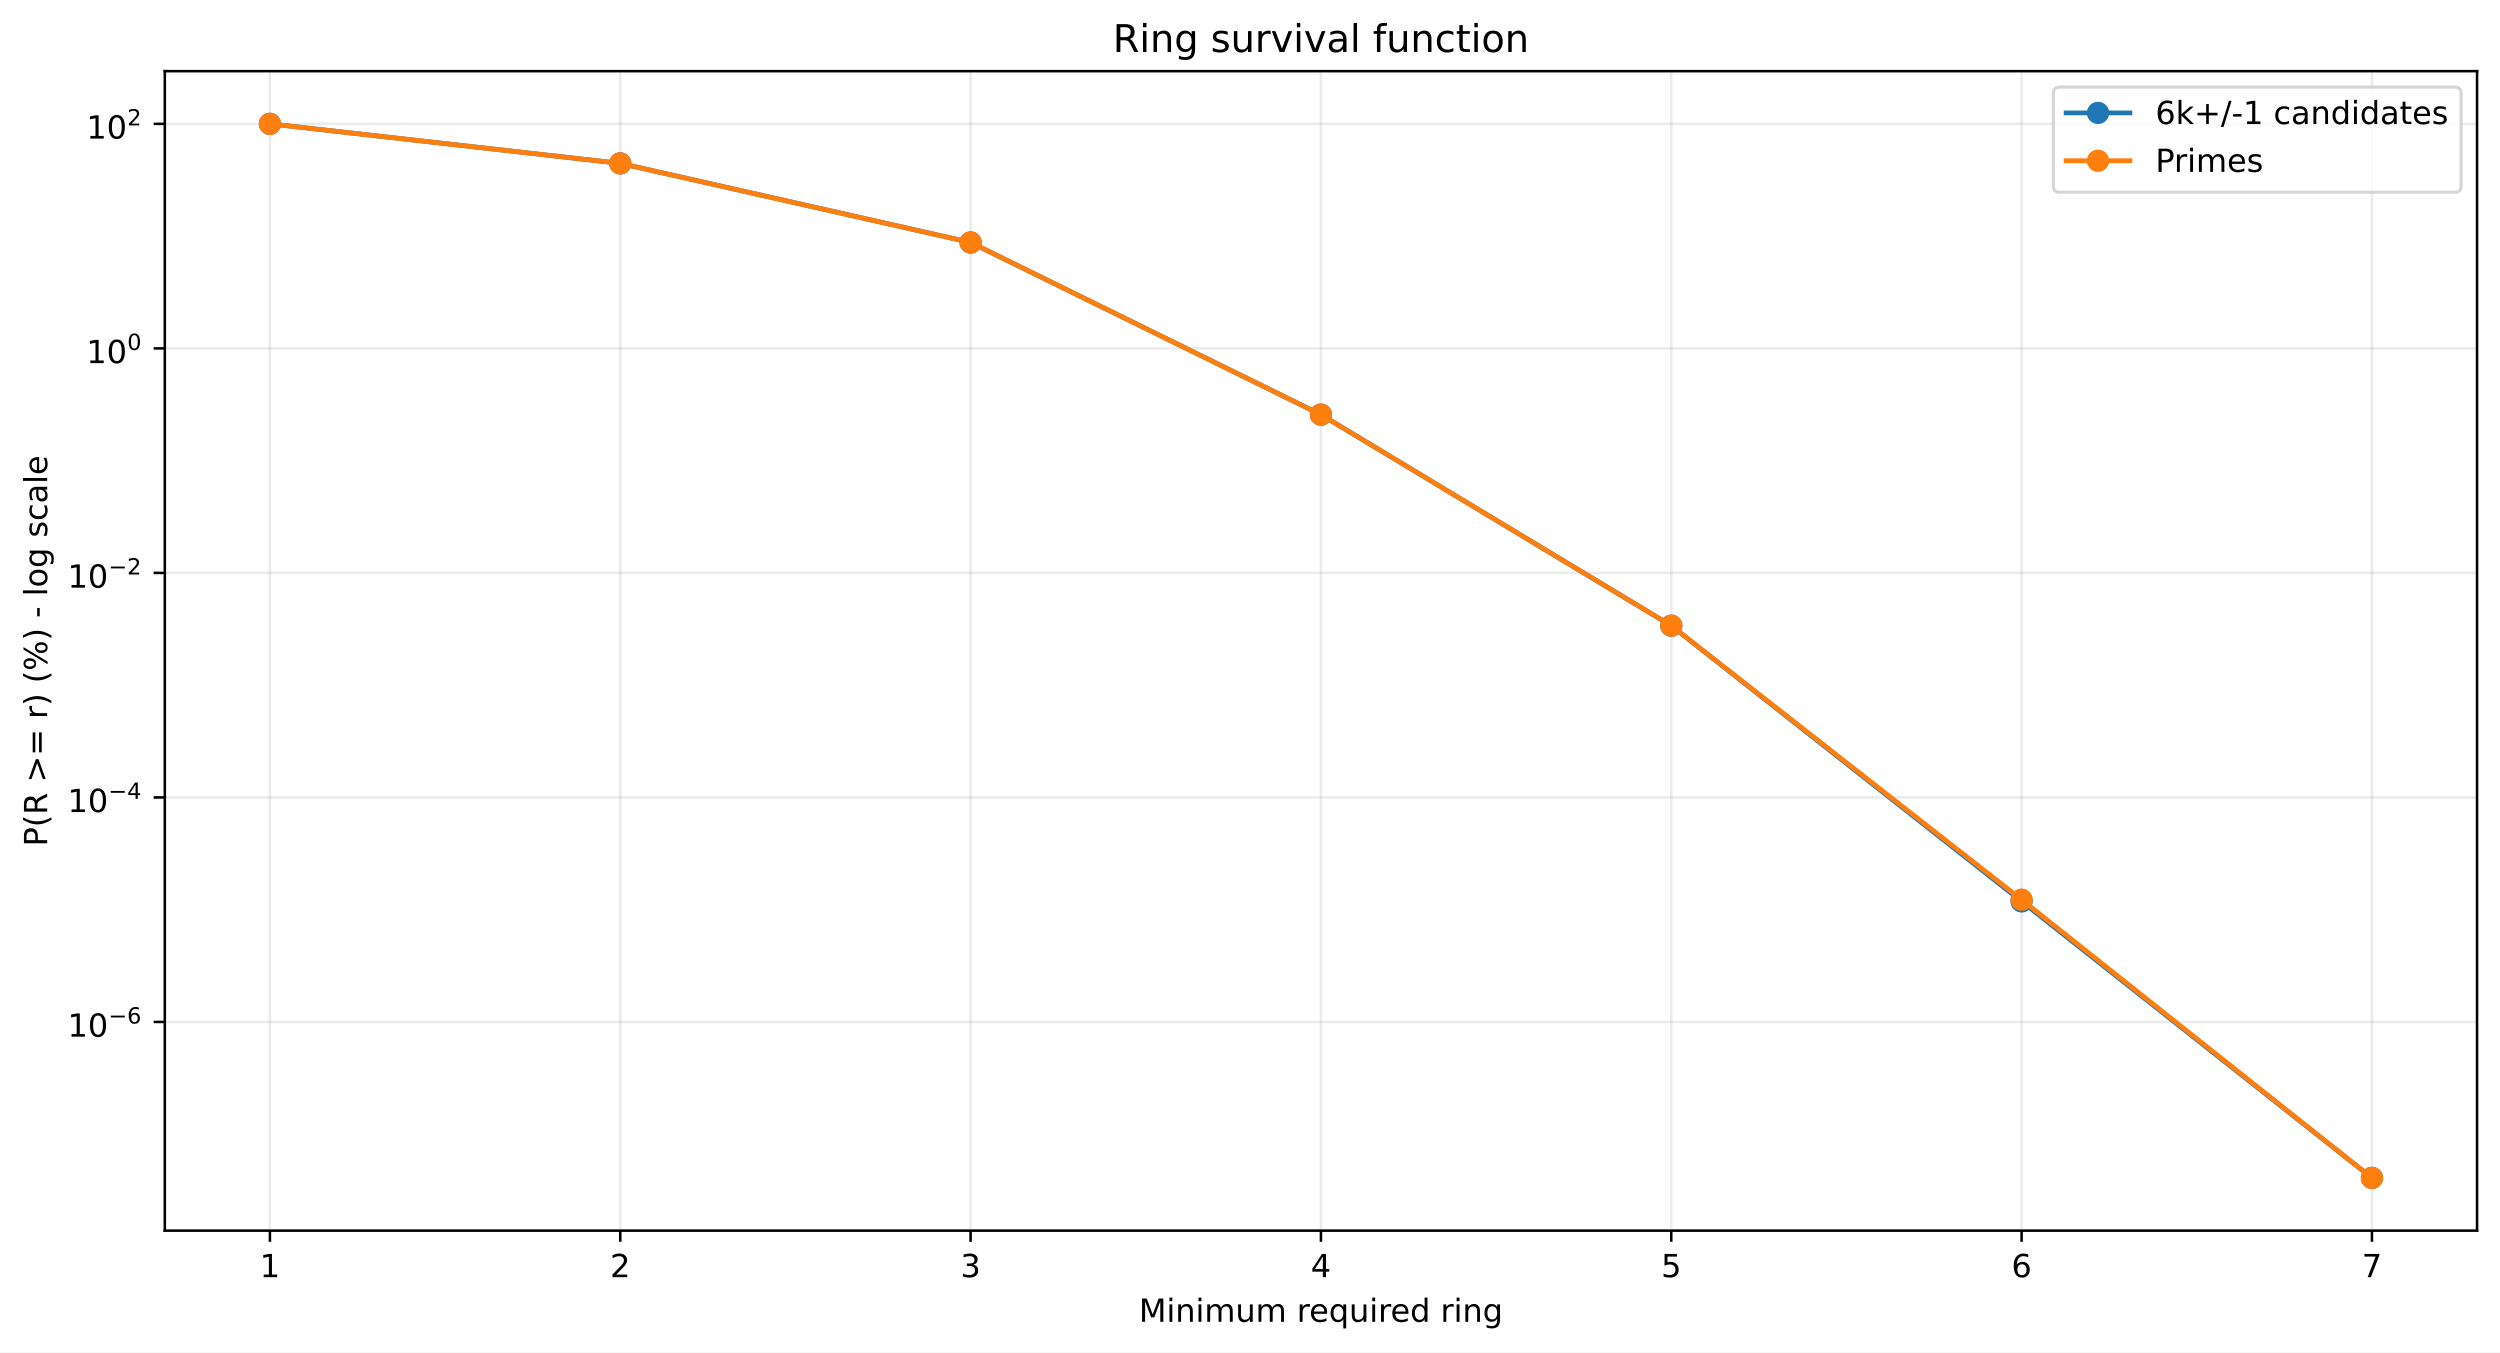
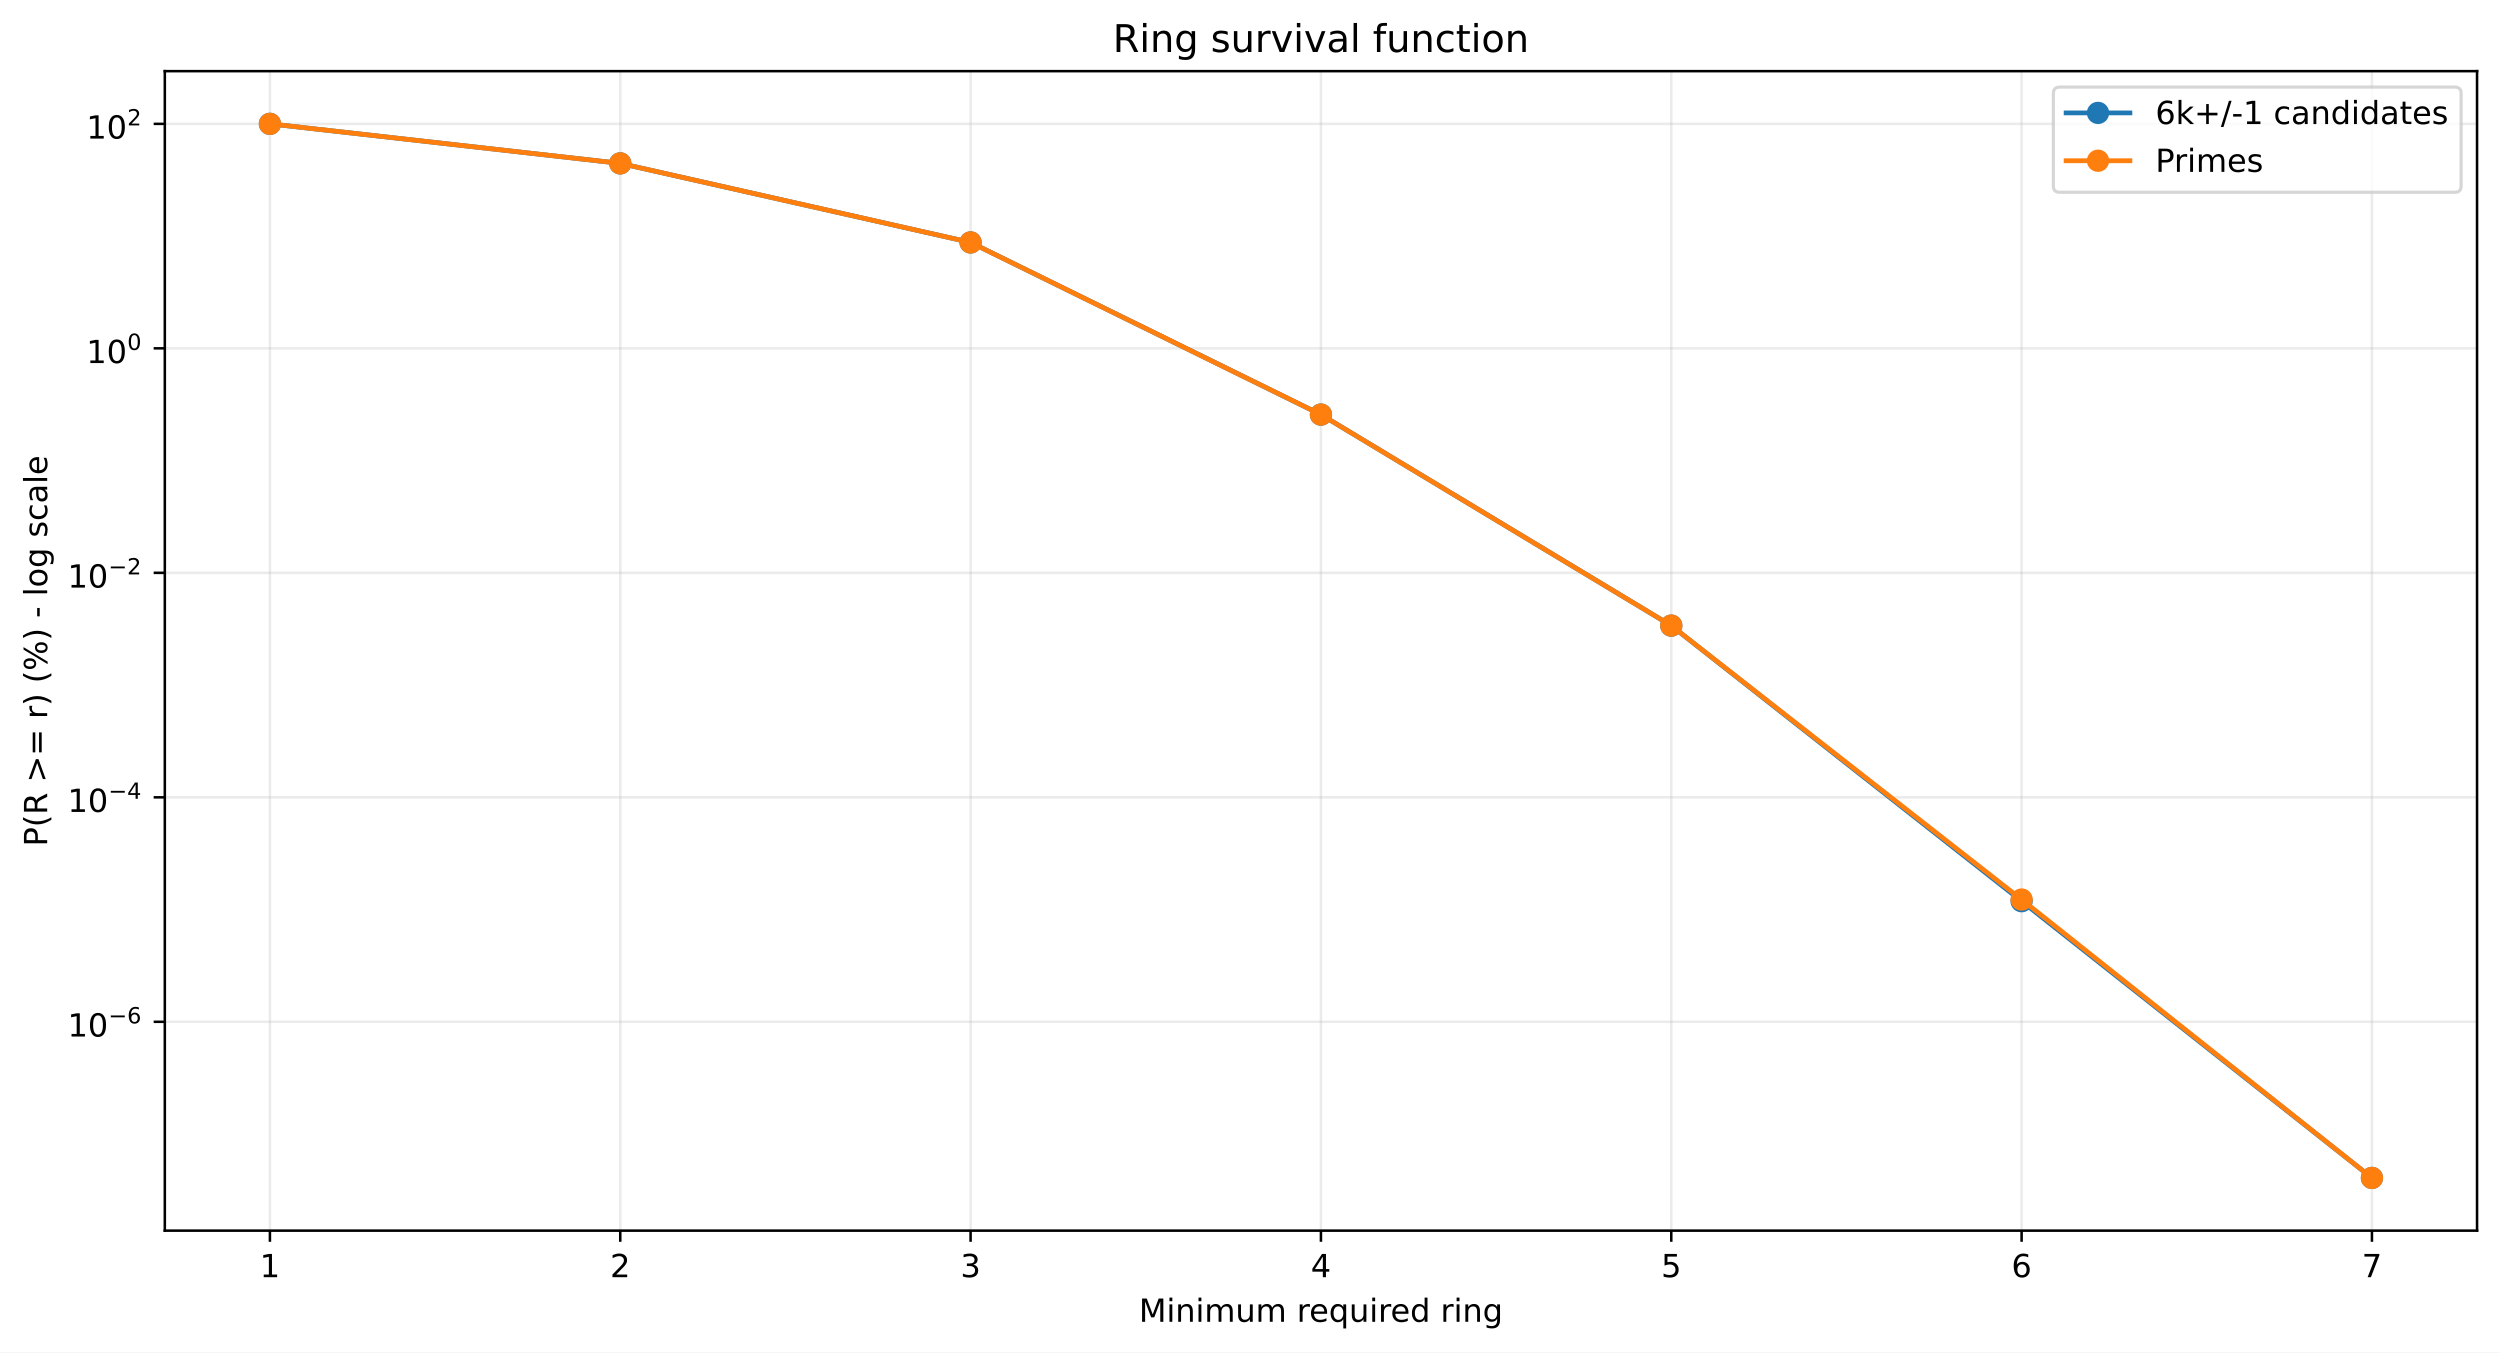
<svg xmlns="http://www.w3.org/2000/svg" xmlns:xlink="http://www.w3.org/1999/xlink" width="784.218pt" height="424.237pt" viewBox="0 0 784.218 424.237" version="1.1">
  <defs>
    <style type="text/css">*{stroke-linejoin: round; stroke-linecap: butt}</style>
  </defs>
  <g id="figure_1">
    <g id="patch_1">
      <path d="M 0 424.237  L 784.218 424.237  L 784.218 0  L 0 0  z " style="fill: #ffffff" />
    </g>
    <g id="axes_1">
      <g id="patch_2">
        <path d="M 51.701 386.036  L 777.018 386.036  L 777.018 22.318  L 51.701 22.318  z " style="fill: #ffffff" />
      </g>
      <g id="matplotlib.axis_1">
        <g id="xtick_1">
          <g id="line2d_1">
-             <path d="M 84.67 386.036  L 84.67 22.318  " clip-path="url(#pd9622c104d)" style="fill: none; stroke: #b0b0b0; stroke-opacity: 0.25; stroke-width: 0.8; stroke-linecap: square" />
+             <path d="M 84.67 386.036  L 84.67 22.318  " clip-path="url(#p10e5f351d1)" style="fill: none; stroke: #b0b0b0; stroke-opacity: 0.25; stroke-width: 0.8; stroke-linecap: square" />
          </g>
          <g id="line2d_2">
            <defs>
-               <path id="m6a145c05b0" d="M 0 0  L 0 3.5  " style="stroke: #000000; stroke-width: 0.8" />
+               <path id="mf4185a376c" d="M 0 0  L 0 3.5  " style="stroke: #000000; stroke-width: 0.8" />
            </defs>
            <g>
-               <use xlink:href="#m6a145c05b0" x="84.67" y="386.036" style="stroke: #000000; stroke-width: 0.8" />
+               <use xlink:href="#mf4185a376c" x="84.67" y="386.036" style="stroke: #000000; stroke-width: 0.8" />
            </g>
          </g>
          <g id="text_1">
            <g transform="translate(81.48852 400.6334) scale(0.1 -0.1)">
              <defs>
                <path id="DejaVuSans-14" d="M 794 531  L 1825 531  L 1825 4091  L 703 3866  L 703 4441  L 1819 4666  L 2450 4666  L 2450 531  L 3481 531  L 3481 0  L 794 0  L 794 531  z " transform="scale(0.015625)" />
              </defs>
              <use xlink:href="#DejaVuSans-14" />
            </g>
          </g>
        </g>
        <g id="xtick_2">
          <g id="line2d_3">
-             <path d="M 194.566 386.036  L 194.566 22.318  " clip-path="url(#pd9622c104d)" style="fill: none; stroke: #b0b0b0; stroke-opacity: 0.25; stroke-width: 0.8; stroke-linecap: square" />
+             <path d="M 194.566 386.036  L 194.566 22.318  " clip-path="url(#p10e5f351d1)" style="fill: none; stroke: #b0b0b0; stroke-opacity: 0.25; stroke-width: 0.8; stroke-linecap: square" />
          </g>
          <g id="line2d_4">
            <g>
-               <use xlink:href="#m6a145c05b0" x="194.566" y="386.036" style="stroke: #000000; stroke-width: 0.8" />
+               <use xlink:href="#mf4185a376c" x="194.566" y="386.036" style="stroke: #000000; stroke-width: 0.8" />
            </g>
          </g>
          <g id="text_2">
            <g transform="translate(191.3851 400.6334) scale(0.1 -0.1)">
              <defs>
                <path id="DejaVuSans-15" d="M 1228 531  L 3431 531  L 3431 0  L 469 0  L 469 531  Q 828 903 1448 1529  Q 2069 2156 2228 2338  Q 2531 2678 2651 2914  Q 2772 3150 2772 3378  Q 2772 3750 2511 3984  Q 2250 4219 1831 4219  Q 1534 4219 1204 4116  Q 875 4013 500 3803  L 500 4441  Q 881 4594 1212 4672  Q 1544 4750 1819 4750  Q 2544 4750 2975 4387  Q 3406 4025 3406 3419  Q 3406 3131 3298 2873  Q 3191 2616 2906 2266  Q 2828 2175 2409 1742  Q 1991 1309 1228 531  z " transform="scale(0.015625)" />
              </defs>
              <use xlink:href="#DejaVuSans-15" />
            </g>
          </g>
        </g>
        <g id="xtick_3">
          <g id="line2d_5">
-             <path d="M 304.463 386.036  L 304.463 22.318  " clip-path="url(#pd9622c104d)" style="fill: none; stroke: #b0b0b0; stroke-opacity: 0.25; stroke-width: 0.8; stroke-linecap: square" />
+             <path d="M 304.463 386.036  L 304.463 22.318  " clip-path="url(#p10e5f351d1)" style="fill: none; stroke: #b0b0b0; stroke-opacity: 0.25; stroke-width: 0.8; stroke-linecap: square" />
          </g>
          <g id="line2d_6">
            <g>
-               <use xlink:href="#m6a145c05b0" x="304.463" y="386.036" style="stroke: #000000; stroke-width: 0.8" />
+               <use xlink:href="#mf4185a376c" x="304.463" y="386.036" style="stroke: #000000; stroke-width: 0.8" />
            </g>
          </g>
          <g id="text_3">
            <g transform="translate(301.2817 400.6334) scale(0.1 -0.1)">
              <defs>
                <path id="DejaVuSans-16" d="M 2597 2516  Q 3050 2419 3304 2112  Q 3559 1806 3559 1356  Q 3559 666 3084 287  Q 2609 -91 1734 -91  Q 1441 -91 1130 -33  Q 819 25 488 141  L 488 750  Q 750 597 1062 519  Q 1375 441 1716 441  Q 2309 441 2620 675  Q 2931 909 2931 1356  Q 2931 1769 2642 2001  Q 2353 2234 1838 2234  L 1294 2234  L 1294 2753  L 1863 2753  Q 2328 2753 2575 2939  Q 2822 3125 2822 3475  Q 2822 3834 2567 4026  Q 2313 4219 1838 4219  Q 1578 4219 1281 4162  Q 984 4106 628 3988  L 628 4550  Q 988 4650 1302 4700  Q 1616 4750 1894 4750  Q 2613 4750 3031 4423  Q 3450 4097 3450 3541  Q 3450 3153 3228 2886  Q 3006 2619 2597 2516  z " transform="scale(0.015625)" />
              </defs>
              <use xlink:href="#DejaVuSans-16" />
            </g>
          </g>
        </g>
        <g id="xtick_4">
          <g id="line2d_7">
-             <path d="M 414.36 386.036  L 414.36 22.318  " clip-path="url(#pd9622c104d)" style="fill: none; stroke: #b0b0b0; stroke-opacity: 0.25; stroke-width: 0.8; stroke-linecap: square" />
+             <path d="M 414.36 386.036  L 414.36 22.318  " clip-path="url(#p10e5f351d1)" style="fill: none; stroke: #b0b0b0; stroke-opacity: 0.25; stroke-width: 0.8; stroke-linecap: square" />
          </g>
          <g id="line2d_8">
            <g>
-               <use xlink:href="#m6a145c05b0" x="414.36" y="386.036" style="stroke: #000000; stroke-width: 0.8" />
+               <use xlink:href="#mf4185a376c" x="414.36" y="386.036" style="stroke: #000000; stroke-width: 0.8" />
            </g>
          </g>
          <g id="text_4">
            <g transform="translate(411.1784 400.6334) scale(0.1 -0.1)">
              <defs>
                <path id="DejaVuSans-17" d="M 2419 4116  L 825 1625  L 2419 1625  L 2419 4116  z M 2253 4666  L 3047 4666  L 3047 1625  L 3713 1625  L 3713 1100  L 3047 1100  L 3047 0  L 2419 0  L 2419 1100  L 313 1100  L 313 1709  L 2253 4666  z " transform="scale(0.015625)" />
              </defs>
              <use xlink:href="#DejaVuSans-17" />
            </g>
          </g>
        </g>
        <g id="xtick_5">
          <g id="line2d_9">
-             <path d="M 524.256 386.036  L 524.256 22.318  " clip-path="url(#pd9622c104d)" style="fill: none; stroke: #b0b0b0; stroke-opacity: 0.25; stroke-width: 0.8; stroke-linecap: square" />
+             <path d="M 524.256 386.036  L 524.256 22.318  " clip-path="url(#p10e5f351d1)" style="fill: none; stroke: #b0b0b0; stroke-opacity: 0.25; stroke-width: 0.8; stroke-linecap: square" />
          </g>
          <g id="line2d_10">
            <g>
-               <use xlink:href="#m6a145c05b0" x="524.256" y="386.036" style="stroke: #000000; stroke-width: 0.8" />
+               <use xlink:href="#mf4185a376c" x="524.256" y="386.036" style="stroke: #000000; stroke-width: 0.8" />
            </g>
          </g>
          <g id="text_5">
            <g transform="translate(521.075 400.6334) scale(0.1 -0.1)">
              <defs>
                <path id="DejaVuSans-18" d="M 691 4666  L 3169 4666  L 3169 4134  L 1269 4134  L 1269 2991  Q 1406 3038 1543 3061  Q 1681 3084 1819 3084  Q 2600 3084 3056 2656  Q 3513 2228 3513 1497  Q 3513 744 3044 326  Q 2575 -91 1722 -91  Q 1428 -91 1123 -41  Q 819 9 494 109  L 494 744  Q 775 591 1075 516  Q 1375 441 1709 441  Q 2250 441 2565 725  Q 2881 1009 2881 1497  Q 2881 1984 2565 2268  Q 2250 2553 1709 2553  Q 1456 2553 1204 2497  Q 953 2441 691 2322  L 691 4666  z " transform="scale(0.015625)" />
              </defs>
              <use xlink:href="#DejaVuSans-18" />
            </g>
          </g>
        </g>
        <g id="xtick_6">
          <g id="line2d_11">
-             <path d="M 634.153 386.036  L 634.153 22.318  " clip-path="url(#pd9622c104d)" style="fill: none; stroke: #b0b0b0; stroke-opacity: 0.25; stroke-width: 0.8; stroke-linecap: square" />
+             <path d="M 634.153 386.036  L 634.153 22.318  " clip-path="url(#p10e5f351d1)" style="fill: none; stroke: #b0b0b0; stroke-opacity: 0.25; stroke-width: 0.8; stroke-linecap: square" />
          </g>
          <g id="line2d_12">
            <g>
-               <use xlink:href="#m6a145c05b0" x="634.153" y="386.036" style="stroke: #000000; stroke-width: 0.8" />
+               <use xlink:href="#mf4185a376c" x="634.153" y="386.036" style="stroke: #000000; stroke-width: 0.8" />
            </g>
          </g>
          <g id="text_6">
            <g transform="translate(630.9716 400.6334) scale(0.1 -0.1)">
              <defs>
                <path id="DejaVuSans-19" d="M 2113 2584  Q 1688 2584 1439 2293  Q 1191 2003 1191 1497  Q 1191 994 1439 701  Q 1688 409 2113 409  Q 2538 409 2786 701  Q 3034 994 3034 1497  Q 3034 2003 2786 2293  Q 2538 2584 2113 2584  z M 3366 4563  L 3366 3988  Q 3128 4100 2886 4159  Q 2644 4219 2406 4219  Q 1781 4219 1451 3797  Q 1122 3375 1075 2522  Q 1259 2794 1537 2939  Q 1816 3084 2150 3084  Q 2853 3084 3261 2657  Q 3669 2231 3669 1497  Q 3669 778 3244 343  Q 2819 -91 2113 -91  Q 1303 -91 875 529  Q 447 1150 447 2328  Q 447 3434 972 4092  Q 1497 4750 2381 4750  Q 2619 4750 2861 4703  Q 3103 4656 3366 4563  z " transform="scale(0.015625)" />
              </defs>
              <use xlink:href="#DejaVuSans-19" />
            </g>
          </g>
        </g>
        <g id="xtick_7">
          <g id="line2d_13">
-             <path d="M 744.049 386.036  L 744.049 22.318  " clip-path="url(#pd9622c104d)" style="fill: none; stroke: #b0b0b0; stroke-opacity: 0.25; stroke-width: 0.8; stroke-linecap: square" />
+             <path d="M 744.049 386.036  L 744.049 22.318  " clip-path="url(#p10e5f351d1)" style="fill: none; stroke: #b0b0b0; stroke-opacity: 0.25; stroke-width: 0.8; stroke-linecap: square" />
          </g>
          <g id="line2d_14">
            <g>
-               <use xlink:href="#m6a145c05b0" x="744.049" y="386.036" style="stroke: #000000; stroke-width: 0.8" />
+               <use xlink:href="#mf4185a376c" x="744.049" y="386.036" style="stroke: #000000; stroke-width: 0.8" />
            </g>
          </g>
          <g id="text_7">
            <g transform="translate(740.8682 400.6334) scale(0.1 -0.1)">
              <defs>
                <path id="DejaVuSans-1a" d="M 525 4666  L 3525 4666  L 3525 4397  L 1831 0  L 1172 0  L 2766 4134  L 525 4134  L 525 4666  z " transform="scale(0.015625)" />
              </defs>
              <use xlink:href="#DejaVuSans-1a" />
            </g>
          </g>
        </g>
        <g id="text_8">
          <g transform="translate(357.2737 414.6342) scale(0.1 -0.1)">
            <defs>
              <path id="DejaVuSans-30" d="M 628 4666  L 1569 4666  L 2759 1491  L 3956 4666  L 4897 4666  L 4897 0  L 4281 0  L 4281 4097  L 3078 897  L 2444 897  L 1241 4097  L 1241 0  L 628 0  L 628 4666  z " transform="scale(0.015625)" />
              <path id="DejaVuSans-4c" d="M 603 3500  L 1178 3500  L 1178 0  L 603 0  L 603 3500  z M 603 4863  L 1178 4863  L 1178 4134  L 603 4134  L 603 4863  z " transform="scale(0.015625)" />
              <path id="DejaVuSans-51" d="M 3513 2113  L 3513 0  L 2938 0  L 2938 2094  Q 2938 2591 2744 2837  Q 2550 3084 2163 3084  Q 1697 3084 1428 2787  Q 1159 2491 1159 1978  L 1159 0  L 581 0  L 581 3500  L 1159 3500  L 1159 2956  Q 1366 3272 1645 3428  Q 1925 3584 2291 3584  Q 2894 3584 3203 3211  Q 3513 2838 3513 2113  z " transform="scale(0.015625)" />
              <path id="DejaVuSans-50" d="M 3328 2828  Q 3544 3216 3844 3400  Q 4144 3584 4550 3584  Q 5097 3584 5394 3201  Q 5691 2819 5691 2113  L 5691 0  L 5113 0  L 5113 2094  Q 5113 2597 4934 2840  Q 4756 3084 4391 3084  Q 3944 3084 3684 2787  Q 3425 2491 3425 1978  L 3425 0  L 2847 0  L 2847 2094  Q 2847 2600 2669 2842  Q 2491 3084 2119 3084  Q 1678 3084 1418 2786  Q 1159 2488 1159 1978  L 1159 0  L 581 0  L 581 3500  L 1159 3500  L 1159 2956  Q 1356 3278 1631 3431  Q 1906 3584 2284 3584  Q 2666 3584 2933 3390  Q 3200 3197 3328 2828  z " transform="scale(0.015625)" />
              <path id="DejaVuSans-58" d="M 544 1381  L 544 3500  L 1119 3500  L 1119 1403  Q 1119 906 1312 657  Q 1506 409 1894 409  Q 2359 409 2629 706  Q 2900 1003 2900 1516  L 2900 3500  L 3475 3500  L 3475 0  L 2900 0  L 2900 538  Q 2691 219 2414 64  Q 2138 -91 1772 -91  Q 1169 -91 856 284  Q 544 659 544 1381  z M 1991 3584  L 1991 3584  z " transform="scale(0.015625)" />
              <path id="DejaVuSans-3" transform="scale(0.015625)" />
              <path id="DejaVuSans-55" d="M 2631 2963  Q 2534 3019 2420 3045  Q 2306 3072 2169 3072  Q 1681 3072 1420 2755  Q 1159 2438 1159 1844  L 1159 0  L 581 0  L 581 3500  L 1159 3500  L 1159 2956  Q 1341 3275 1631 3429  Q 1922 3584 2338 3584  Q 2397 3584 2469 3576  Q 2541 3569 2628 3553  L 2631 2963  z " transform="scale(0.015625)" />
              <path id="DejaVuSans-48" d="M 3597 1894  L 3597 1613  L 953 1613  Q 991 1019 1311 708  Q 1631 397 2203 397  Q 2534 397 2845 478  Q 3156 559 3463 722  L 3463 178  Q 3153 47 2828 -22  Q 2503 -91 2169 -91  Q 1331 -91 842 396  Q 353 884 353 1716  Q 353 2575 817 3079  Q 1281 3584 2069 3584  Q 2775 3584 3186 3129  Q 3597 2675 3597 1894  z M 3022 2063  Q 3016 2534 2758 2815  Q 2500 3097 2075 3097  Q 1594 3097 1305 2825  Q 1016 2553 972 2059  L 3022 2063  z " transform="scale(0.015625)" />
              <path id="DejaVuSans-54" d="M 947 1747  Q 947 1113 1208 752  Q 1469 391 1925 391  Q 2381 391 2643 752  Q 2906 1113 2906 1747  Q 2906 2381 2643 2742  Q 2381 3103 1925 3103  Q 1469 3103 1208 2742  Q 947 2381 947 1747  z M 2906 525  Q 2725 213 2448 61  Q 2172 -91 1784 -91  Q 1150 -91 751 415  Q 353 922 353 1747  Q 353 2572 751 3078  Q 1150 3584 1784 3584  Q 2172 3584 2448 3432  Q 2725 3281 2906 2969  L 2906 3500  L 3481 3500  L 3481 -1331  L 2906 -1331  L 2906 525  z " transform="scale(0.015625)" />
              <path id="DejaVuSans-47" d="M 2906 2969  L 2906 4863  L 3481 4863  L 3481 0  L 2906 0  L 2906 525  Q 2725 213 2448 61  Q 2172 -91 1784 -91  Q 1150 -91 751 415  Q 353 922 353 1747  Q 353 2572 751 3078  Q 1150 3584 1784 3584  Q 2172 3584 2448 3432  Q 2725 3281 2906 2969  z M 947 1747  Q 947 1113 1208 752  Q 1469 391 1925 391  Q 2381 391 2643 752  Q 2906 1113 2906 1747  Q 2906 2381 2643 2742  Q 2381 3103 1925 3103  Q 1469 3103 1208 2742  Q 947 2381 947 1747  z " transform="scale(0.015625)" />
              <path id="DejaVuSans-4a" d="M 2906 1791  Q 2906 2416 2648 2759  Q 2391 3103 1925 3103  Q 1463 3103 1205 2759  Q 947 2416 947 1791  Q 947 1169 1205 825  Q 1463 481 1925 481  Q 2391 481 2648 825  Q 2906 1169 2906 1791  z M 3481 434  Q 3481 -459 3084 -895  Q 2688 -1331 1869 -1331  Q 1566 -1331 1297 -1286  Q 1028 -1241 775 -1147  L 775 -588  Q 1028 -725 1275 -790  Q 1522 -856 1778 -856  Q 2344 -856 2625 -561  Q 2906 -266 2906 331  L 2906 616  Q 2728 306 2450 153  Q 2172 0 1784 0  Q 1141 0 747 490  Q 353 981 353 1791  Q 353 2603 747 3093  Q 1141 3584 1784 3584  Q 2172 3584 2450 3431  Q 2728 3278 2906 2969  L 2906 3500  L 3481 3500  L 3481 434  z " transform="scale(0.015625)" />
            </defs>
            <use xlink:href="#DejaVuSans-30" />
            <use xlink:href="#DejaVuSans-4c" transform="translate(86.28125 0)" />
            <use xlink:href="#DejaVuSans-51" transform="translate(114.0625 0)" />
            <use xlink:href="#DejaVuSans-4c" transform="translate(177.4375 0)" />
            <use xlink:href="#DejaVuSans-50" transform="translate(205.2188 0)" />
            <use xlink:href="#DejaVuSans-58" transform="translate(302.625 0)" />
            <use xlink:href="#DejaVuSans-50" transform="translate(366 0)" />
            <use xlink:href="#DejaVuSans-3" transform="translate(463.4062 0)" />
            <use xlink:href="#DejaVuSans-55" transform="translate(495.1875 0)" />
            <use xlink:href="#DejaVuSans-48" transform="translate(534.0938 0)" />
            <use xlink:href="#DejaVuSans-54" transform="translate(595.625 0)" />
            <use xlink:href="#DejaVuSans-58" transform="translate(659.1094 0)" />
            <use xlink:href="#DejaVuSans-4c" transform="translate(722.4844 0)" />
            <use xlink:href="#DejaVuSans-55" transform="translate(750.2656 0)" />
            <use xlink:href="#DejaVuSans-48" transform="translate(789.1719 0)" />
            <use xlink:href="#DejaVuSans-47" transform="translate(850.7031 0)" />
            <use xlink:href="#DejaVuSans-3" transform="translate(914.1875 0)" />
            <use xlink:href="#DejaVuSans-55" transform="translate(945.9688 0)" />
            <use xlink:href="#DejaVuSans-4c" transform="translate(987.0781 0)" />
            <use xlink:href="#DejaVuSans-51" transform="translate(1014.859 0)" />
            <use xlink:href="#DejaVuSans-4a" transform="translate(1078.234 0)" />
          </g>
        </g>
      </g>
      <g id="matplotlib.axis_2">
        <g id="ytick_1">
          <g id="line2d_15">
-             <path d="M 51.701 320.574  L 777.018 320.574  " clip-path="url(#pd9622c104d)" style="fill: none; stroke: #b0b0b0; stroke-opacity: 0.25; stroke-width: 0.8; stroke-linecap: square" />
+             <path d="M 51.701 320.531  L 777.018 320.531  " clip-path="url(#p10e5f351d1)" style="fill: none; stroke: #b0b0b0; stroke-opacity: 0.25; stroke-width: 0.8; stroke-linecap: square" />
          </g>
          <g id="line2d_16">
            <defs>
-               <path id="m22ec88259d" d="M 0 0  L -3.5 0  " style="stroke: #000000; stroke-width: 0.8" />
+               <path id="mfdcd21fda6" d="M 0 0  L -3.5 0  " style="stroke: #000000; stroke-width: 0.8" />
            </defs>
            <g>
-               <use xlink:href="#m22ec88259d" x="51.701" y="320.574" style="stroke: #000000; stroke-width: 0.8" />
+               <use xlink:href="#mfdcd21fda6" x="51.701" y="320.531" style="stroke: #000000; stroke-width: 0.8" />
            </g>
          </g>
          <g id="text_9">
-             <g transform="translate(21.20078 325.2741) scale(0.1 -0.1)">
+             <g transform="translate(21.20078 325.2307) scale(0.1 -0.1)">
              <defs>
                <path id="DejaVuSans-13" d="M 2034 4250  Q 1547 4250 1301 3770  Q 1056 3291 1056 2328  Q 1056 1369 1301 889  Q 1547 409 2034 409  Q 2525 409 2770 889  Q 3016 1369 3016 2328  Q 3016 3291 2770 3770  Q 2525 4250 2034 4250  z M 2034 4750  Q 2819 4750 3233 4129  Q 3647 3509 3647 2328  Q 3647 1150 3233 529  Q 2819 -91 2034 -91  Q 1250 -91 836 529  Q 422 1150 422 2328  Q 422 3509 836 4129  Q 1250 4750 2034 4750  z " transform="scale(0.015625)" />
                <path id="DejaVuSans-c9c" d="M 678 2272  L 4684 2272  L 4684 1741  L 678 1741  L 678 2272  z " transform="scale(0.015625)" />
              </defs>
              <use xlink:href="#DejaVuSans-14" transform="translate(0 0.746875)" />
              <use xlink:href="#DejaVuSans-13" transform="translate(63.62305 0.746875)" />
              <use xlink:href="#DejaVuSans-c9c" transform="translate(128.2031 42.04688) scale(0.7)" />
              <use xlink:href="#DejaVuSans-19" transform="translate(186.8555 42.04688) scale(0.7)" />
            </g>
          </g>
        </g>
        <g id="ytick_2">
          <g id="line2d_17">
-             <path d="M 51.701 250.143  L 777.018 250.143  " clip-path="url(#pd9622c104d)" style="fill: none; stroke: #b0b0b0; stroke-opacity: 0.25; stroke-width: 0.8; stroke-linecap: square" />
+             <path d="M 51.701 250.111  L 777.018 250.111  " clip-path="url(#p10e5f351d1)" style="fill: none; stroke: #b0b0b0; stroke-opacity: 0.25; stroke-width: 0.8; stroke-linecap: square" />
          </g>
          <g id="line2d_18">
            <g>
-               <use xlink:href="#m22ec88259d" x="51.701" y="250.143" style="stroke: #000000; stroke-width: 0.8" />
+               <use xlink:href="#mfdcd21fda6" x="51.701" y="250.111" style="stroke: #000000; stroke-width: 0.8" />
            </g>
          </g>
          <g id="text_10">
-             <g transform="translate(21.20078 254.7932) scale(0.1 -0.1)">
+             <g transform="translate(21.20078 254.7607) scale(0.1 -0.1)">
              <use xlink:href="#DejaVuSans-14" transform="translate(0 0.665625)" />
              <use xlink:href="#DejaVuSans-13" transform="translate(63.62305 0.665625)" />
              <use xlink:href="#DejaVuSans-c9c" transform="translate(128.2031 41.96563) scale(0.7)" />
              <use xlink:href="#DejaVuSans-17" transform="translate(186.8555 41.96563) scale(0.7)" />
            </g>
          </g>
        </g>
        <g id="ytick_3">
          <g id="line2d_19">
-             <path d="M 51.701 179.712  L 777.018 179.712  " clip-path="url(#pd9622c104d)" style="fill: none; stroke: #b0b0b0; stroke-opacity: 0.25; stroke-width: 0.8; stroke-linecap: square" />
+             <path d="M 51.701 179.691  L 777.018 179.691  " clip-path="url(#p10e5f351d1)" style="fill: none; stroke: #b0b0b0; stroke-opacity: 0.25; stroke-width: 0.8; stroke-linecap: square" />
          </g>
          <g id="line2d_20">
            <g>
-               <use xlink:href="#m22ec88259d" x="51.701" y="179.712" style="stroke: #000000; stroke-width: 0.8" />
+               <use xlink:href="#mfdcd21fda6" x="51.701" y="179.691" style="stroke: #000000; stroke-width: 0.8" />
            </g>
          </g>
          <g id="text_11">
-             <g transform="translate(21.20078 184.4124) scale(0.1 -0.1)">
+             <g transform="translate(21.20078 184.3907) scale(0.1 -0.1)">
              <use xlink:href="#DejaVuSans-14" transform="translate(0 0.746875)" />
              <use xlink:href="#DejaVuSans-13" transform="translate(63.62305 0.746875)" />
              <use xlink:href="#DejaVuSans-c9c" transform="translate(128.2031 42.04688) scale(0.7)" />
              <use xlink:href="#DejaVuSans-15" transform="translate(186.8555 42.04688) scale(0.7)" />
            </g>
          </g>
        </g>
        <g id="ytick_4">
          <g id="line2d_21">
-             <path d="M 51.701 109.282  L 777.018 109.282  " clip-path="url(#pd9622c104d)" style="fill: none; stroke: #b0b0b0; stroke-opacity: 0.25; stroke-width: 0.8; stroke-linecap: square" />
+             <path d="M 51.701 109.271  L 777.018 109.271  " clip-path="url(#p10e5f351d1)" style="fill: none; stroke: #b0b0b0; stroke-opacity: 0.25; stroke-width: 0.8; stroke-linecap: square" />
          </g>
          <g id="line2d_22">
            <g>
-               <use xlink:href="#m22ec88259d" x="51.701" y="109.282" style="stroke: #000000; stroke-width: 0.8" />
+               <use xlink:href="#mfdcd21fda6" x="51.701" y="109.271" style="stroke: #000000; stroke-width: 0.8" />
            </g>
          </g>
          <g id="text_12">
-             <g transform="translate(27.10078 113.9816) scale(0.1 -0.1)">
+             <g transform="translate(27.10078 113.9707) scale(0.1 -0.1)">
              <use xlink:href="#DejaVuSans-14" transform="translate(0 0.746875)" />
              <use xlink:href="#DejaVuSans-13" transform="translate(63.62305 0.746875)" />
              <use xlink:href="#DejaVuSans-13" transform="translate(128.2031 42.04688) scale(0.7)" />
            </g>
          </g>
        </g>
        <g id="ytick_5">
          <g id="line2d_23">
-             <path d="M 51.701 38.851  L 777.018 38.851  " clip-path="url(#pd9622c104d)" style="fill: none; stroke: #b0b0b0; stroke-opacity: 0.25; stroke-width: 0.8; stroke-linecap: square" />
+             <path d="M 51.701 38.851  L 777.018 38.851  " clip-path="url(#p10e5f351d1)" style="fill: none; stroke: #b0b0b0; stroke-opacity: 0.25; stroke-width: 0.8; stroke-linecap: square" />
          </g>
          <g id="line2d_24">
            <g>
-               <use xlink:href="#m22ec88259d" x="51.701" y="38.851" style="stroke: #000000; stroke-width: 0.8" />
+               <use xlink:href="#mfdcd21fda6" x="51.701" y="38.851" style="stroke: #000000; stroke-width: 0.8" />
            </g>
          </g>
          <g id="text_13">
            <g transform="translate(27.10078 43.55075) scale(0.1 -0.1)">
              <use xlink:href="#DejaVuSans-14" transform="translate(0 0.746875)" />
              <use xlink:href="#DejaVuSans-13" transform="translate(63.62305 0.746875)" />
              <use xlink:href="#DejaVuSans-15" transform="translate(128.2031 42.04688) scale(0.7)" />
            </g>
          </g>
        </g>
        <g id="text_14">
          <g transform="translate(14.79844 265.4996) rotate(-90) scale(0.1 -0.1)">
            <defs>
              <path id="DejaVuSans-33" d="M 1259 4147  L 1259 2394  L 2053 2394  Q 2494 2394 2734 2622  Q 2975 2850 2975 3272  Q 2975 3691 2734 3919  Q 2494 4147 2053 4147  L 1259 4147  z M 628 4666  L 2053 4666  Q 2838 4666 3239 4311  Q 3641 3956 3641 3272  Q 3641 2581 3239 2228  Q 2838 1875 2053 1875  L 1259 1875  L 1259 0  L 628 0  L 628 4666  z " transform="scale(0.015625)" />
              <path id="DejaVuSans-b" d="M 1984 4856  Q 1566 4138 1362 3434  Q 1159 2731 1159 2009  Q 1159 1288 1364 580  Q 1569 -128 1984 -844  L 1484 -844  Q 1016 -109 783 600  Q 550 1309 550 2009  Q 550 2706 781 3412  Q 1013 4119 1484 4856  L 1984 4856  z " transform="scale(0.015625)" />
              <path id="DejaVuSans-35" d="M 2841 2188  Q 3044 2119 3236 1894  Q 3428 1669 3622 1275  L 4263 0  L 3584 0  L 2988 1197  Q 2756 1666 2539 1819  Q 2322 1972 1947 1972  L 1259 1972  L 1259 0  L 628 0  L 628 4666  L 2053 4666  Q 2853 4666 3247 4331  Q 3641 3997 3641 3322  Q 3641 2881 3436 2590  Q 3231 2300 2841 2188  z M 1259 4147  L 1259 2491  L 2053 2491  Q 2509 2491 2742 2702  Q 2975 2913 2975 3322  Q 2975 3731 2742 3939  Q 2509 4147 2053 4147  L 1259 4147  z " transform="scale(0.015625)" />
              <path id="DejaVuSans-21" d="M 678 3150  L 678 3719  L 4684 2266  L 4684 1747  L 678 294  L 678 863  L 3897 2003  L 678 3150  z " transform="scale(0.015625)" />
              <path id="DejaVuSans-20" d="M 678 2906  L 4684 2906  L 4684 2381  L 678 2381  L 678 2906  z M 678 1631  L 4684 1631  L 4684 1100  L 678 1100  L 678 1631  z " transform="scale(0.015625)" />
              <path id="DejaVuSans-c" d="M 513 4856  L 1013 4856  Q 1481 4119 1714 3412  Q 1947 2706 1947 2009  Q 1947 1309 1714 600  Q 1481 -109 1013 -844  L 513 -844  Q 928 -128 1133 580  Q 1338 1288 1338 2009  Q 1338 2731 1133 3434  Q 928 4138 513 4856  z " transform="scale(0.015625)" />
              <path id="DejaVuSans-8" d="M 4653 2053  Q 4381 2053 4226 1822  Q 4072 1591 4072 1178  Q 4072 772 4226 539  Q 4381 306 4653 306  Q 4919 306 5073 539  Q 5228 772 5228 1178  Q 5228 1588 5073 1820  Q 4919 2053 4653 2053  z M 4653 2450  Q 5147 2450 5437 2106  Q 5728 1763 5728 1178  Q 5728 594 5436 251  Q 5144 -91 4653 -91  Q 4153 -91 3862 251  Q 3572 594 3572 1178  Q 3572 1766 3864 2108  Q 4156 2450 4653 2450  z M 1428 4353  Q 1159 4353 1004 4120  Q 850 3888 850 3481  Q 850 3069 1003 2837  Q 1156 2606 1428 2606  Q 1700 2606 1854 2837  Q 2009 3069 2009 3481  Q 2009 3884 1853 4118  Q 1697 4353 1428 4353  z M 4250 4750  L 4750 4750  L 1831 -91  L 1331 -91  L 4250 4750  z M 1428 4750  Q 1922 4750 2215 4408  Q 2509 4066 2509 3481  Q 2509 2891 2217 2550  Q 1925 2209 1428 2209  Q 931 2209 642 2551  Q 353 2894 353 3481  Q 353 4063 643 4406  Q 934 4750 1428 4750  z " transform="scale(0.015625)" />
              <path id="DejaVuSans-10" d="M 313 2009  L 1997 2009  L 1997 1497  L 313 1497  L 313 2009  z " transform="scale(0.015625)" />
              <path id="DejaVuSans-4f" d="M 603 4863  L 1178 4863  L 1178 0  L 603 0  L 603 4863  z " transform="scale(0.015625)" />
              <path id="DejaVuSans-52" d="M 1959 3097  Q 1497 3097 1228 2736  Q 959 2375 959 1747  Q 959 1119 1226 758  Q 1494 397 1959 397  Q 2419 397 2687 759  Q 2956 1122 2956 1747  Q 2956 2369 2687 2733  Q 2419 3097 1959 3097  z M 1959 3584  Q 2709 3584 3137 3096  Q 3566 2609 3566 1747  Q 3566 888 3137 398  Q 2709 -91 1959 -91  Q 1206 -91 779 398  Q 353 888 353 1747  Q 353 2609 779 3096  Q 1206 3584 1959 3584  z " transform="scale(0.015625)" />
              <path id="DejaVuSans-56" d="M 2834 3397  L 2834 2853  Q 2591 2978 2328 3040  Q 2066 3103 1784 3103  Q 1356 3103 1142 2972  Q 928 2841 928 2578  Q 928 2378 1081 2264  Q 1234 2150 1697 2047  L 1894 2003  Q 2506 1872 2764 1633  Q 3022 1394 3022 966  Q 3022 478 2636 193  Q 2250 -91 1575 -91  Q 1294 -91 989 -36  Q 684 19 347 128  L 347 722  Q 666 556 975 473  Q 1284 391 1588 391  Q 1994 391 2212 530  Q 2431 669 2431 922  Q 2431 1156 2273 1281  Q 2116 1406 1581 1522  L 1381 1569  Q 847 1681 609 1914  Q 372 2147 372 2553  Q 372 3047 722 3315  Q 1072 3584 1716 3584  Q 2034 3584 2315 3537  Q 2597 3491 2834 3397  z " transform="scale(0.015625)" />
              <path id="DejaVuSans-46" d="M 3122 3366  L 3122 2828  Q 2878 2963 2633 3030  Q 2388 3097 2138 3097  Q 1578 3097 1268 2742  Q 959 2388 959 1747  Q 959 1106 1268 751  Q 1578 397 2138 397  Q 2388 397 2633 464  Q 2878 531 3122 666  L 3122 134  Q 2881 22 2623 -34  Q 2366 -91 2075 -91  Q 1284 -91 818 406  Q 353 903 353 1747  Q 353 2603 823 3093  Q 1294 3584 2113 3584  Q 2378 3584 2631 3529  Q 2884 3475 3122 3366  z " transform="scale(0.015625)" />
              <path id="DejaVuSans-44" d="M 2194 1759  Q 1497 1759 1228 1600  Q 959 1441 959 1056  Q 959 750 1161 570  Q 1363 391 1709 391  Q 2188 391 2477 730  Q 2766 1069 2766 1631  L 2766 1759  L 2194 1759  z M 3341 1997  L 3341 0  L 2766 0  L 2766 531  Q 2569 213 2275 61  Q 1981 -91 1556 -91  Q 1019 -91 701 211  Q 384 513 384 1019  Q 384 1609 779 1909  Q 1175 2209 1959 2209  L 2766 2209  L 2766 2266  Q 2766 2663 2505 2880  Q 2244 3097 1772 3097  Q 1472 3097 1187 3025  Q 903 2953 641 2809  L 641 3341  Q 956 3463 1253 3523  Q 1550 3584 1831 3584  Q 2591 3584 2966 3190  Q 3341 2797 3341 1997  z " transform="scale(0.015625)" />
            </defs>
            <use xlink:href="#DejaVuSans-33" />
            <use xlink:href="#DejaVuSans-b" transform="translate(60.29688 0)" />
            <use xlink:href="#DejaVuSans-35" transform="translate(99.3125 0)" />
            <use xlink:href="#DejaVuSans-3" transform="translate(168.7969 0)" />
            <use xlink:href="#DejaVuSans-21" transform="translate(200.5781 0)" />
            <use xlink:href="#DejaVuSans-20" transform="translate(284.375 0)" />
            <use xlink:href="#DejaVuSans-3" transform="translate(368.1719 0)" />
            <use xlink:href="#DejaVuSans-55" transform="translate(399.9531 0)" />
            <use xlink:href="#DejaVuSans-c" transform="translate(441.0625 0)" />
            <use xlink:href="#DejaVuSans-3" transform="translate(480.0781 0)" />
            <use xlink:href="#DejaVuSans-b" transform="translate(511.8594 0)" />
            <use xlink:href="#DejaVuSans-8" transform="translate(550.875 0)" />
            <use xlink:href="#DejaVuSans-c" transform="translate(645.8906 0)" />
            <use xlink:href="#DejaVuSans-3" transform="translate(684.9062 0)" />
            <use xlink:href="#DejaVuSans-10" transform="translate(716.6875 0)" />
            <use xlink:href="#DejaVuSans-3" transform="translate(752.7656 0)" />
            <use xlink:href="#DejaVuSans-4f" transform="translate(784.5469 0)" />
            <use xlink:href="#DejaVuSans-52" transform="translate(812.3281 0)" />
            <use xlink:href="#DejaVuSans-4a" transform="translate(873.5156 0)" />
            <use xlink:href="#DejaVuSans-3" transform="translate(937 0)" />
            <use xlink:href="#DejaVuSans-56" transform="translate(968.7812 0)" />
            <use xlink:href="#DejaVuSans-46" transform="translate(1020.875 0)" />
            <use xlink:href="#DejaVuSans-44" transform="translate(1075.859 0)" />
            <use xlink:href="#DejaVuSans-4f" transform="translate(1137.141 0)" />
            <use xlink:href="#DejaVuSans-48" transform="translate(1164.922 0)" />
          </g>
        </g>
      </g>
      <g id="line2d_25">
-         <path d="M 84.67 38.851  L 194.566 51.253  L 304.463 76.057  L 414.36 130.068  L 524.256 196.279  L 634.153 282.756  L 744.049 369.503  " clip-path="url(#pd9622c104d)" style="fill: none; stroke: #1f77b4; stroke-width: 1.5; stroke-linecap: square" />
+         <path d="M 84.67 38.851  L 194.566 51.251  L 304.463 76.052  L 414.36 130.054  L 524.256 196.254  L 634.153 282.691  L 744.049 369.503  " clip-path="url(#p10e5f351d1)" style="fill: none; stroke: #1f77b4; stroke-width: 1.5; stroke-linecap: square" />
        <defs>
-           <path id="m9cd322ef76" d="M 0 3  C 0.796 3 1.559 2.684 2.121 2.121  C 2.684 1.559 3 0.796 3 0  C 3 -0.796 2.684 -1.559 2.121 -2.121  C 1.559 -2.684 0.796 -3 0 -3  C -0.796 -3 -1.559 -2.684 -2.121 -2.121  C -2.684 -1.559 -3 -0.796 -3 0  C -3 0.796 -2.684 1.559 -2.121 2.121  C -1.559 2.684 -0.796 3 0 3  z " style="stroke: #1f77b4" />
+           <path id="m55876c46bd" d="M 0 3  C 0.796 3 1.559 2.684 2.121 2.121  C 2.684 1.559 3 0.796 3 0  C 3 -0.796 2.684 -1.559 2.121 -2.121  C 1.559 -2.684 0.796 -3 0 -3  C -0.796 -3 -1.559 -2.684 -2.121 -2.121  C -2.684 -1.559 -3 -0.796 -3 0  C -3 0.796 -2.684 1.559 -2.121 2.121  C -1.559 2.684 -0.796 3 0 3  z " style="stroke: #1f77b4" />
        </defs>
-         <g clip-path="url(#pd9622c104d)">
-           <use xlink:href="#m9cd322ef76" x="84.67" y="38.851" style="fill: #1f77b4; stroke: #1f77b4" />
-           <use xlink:href="#m9cd322ef76" x="194.566" y="51.253" style="fill: #1f77b4; stroke: #1f77b4" />
-           <use xlink:href="#m9cd322ef76" x="304.463" y="76.057" style="fill: #1f77b4; stroke: #1f77b4" />
-           <use xlink:href="#m9cd322ef76" x="414.36" y="130.068" style="fill: #1f77b4; stroke: #1f77b4" />
-           <use xlink:href="#m9cd322ef76" x="524.256" y="196.279" style="fill: #1f77b4; stroke: #1f77b4" />
-           <use xlink:href="#m9cd322ef76" x="634.153" y="282.756" style="fill: #1f77b4; stroke: #1f77b4" />
-           <use xlink:href="#m9cd322ef76" x="744.049" y="369.503" style="fill: #1f77b4; stroke: #1f77b4" />
+         <g clip-path="url(#p10e5f351d1)">
+           <use xlink:href="#m55876c46bd" x="84.67" y="38.851" style="fill: #1f77b4; stroke: #1f77b4" />
+           <use xlink:href="#m55876c46bd" x="194.566" y="51.251" style="fill: #1f77b4; stroke: #1f77b4" />
+           <use xlink:href="#m55876c46bd" x="304.463" y="76.052" style="fill: #1f77b4; stroke: #1f77b4" />
+           <use xlink:href="#m55876c46bd" x="414.36" y="130.054" style="fill: #1f77b4; stroke: #1f77b4" />
+           <use xlink:href="#m55876c46bd" x="524.256" y="196.254" style="fill: #1f77b4; stroke: #1f77b4" />
+           <use xlink:href="#m55876c46bd" x="634.153" y="282.691" style="fill: #1f77b4; stroke: #1f77b4" />
+           <use xlink:href="#m55876c46bd" x="744.049" y="369.503" style="fill: #1f77b4; stroke: #1f77b4" />
        </g>
      </g>
      <g id="line2d_26">
-         <path d="M 84.67 38.851  L 194.566 51.253  L 304.463 76.058  L 414.36 130.067  L 524.256 196.267  L 634.153 282.214  L 744.049 369.493  " clip-path="url(#pd9622c104d)" style="fill: none; stroke: #ff7f0e; stroke-width: 1.5; stroke-linecap: square" />
+         <path d="M 84.67 38.851  L 194.566 51.251  L 304.463 76.052  L 414.36 130.053  L 524.256 196.244  L 634.153 282.174  L 744.049 369.503  " clip-path="url(#p10e5f351d1)" style="fill: none; stroke: #ff7f0e; stroke-width: 1.5; stroke-linecap: square" />
        <defs>
-           <path id="mdc48e0117c" d="M 0 3  C 0.796 3 1.559 2.684 2.121 2.121  C 2.684 1.559 3 0.796 3 0  C 3 -0.796 2.684 -1.559 2.121 -2.121  C 1.559 -2.684 0.796 -3 0 -3  C -0.796 -3 -1.559 -2.684 -2.121 -2.121  C -2.684 -1.559 -3 -0.796 -3 0  C -3 0.796 -2.684 1.559 -2.121 2.121  C -1.559 2.684 -0.796 3 0 3  z " style="stroke: #ff7f0e" />
+           <path id="m9defb35e27" d="M 0 3  C 0.796 3 1.559 2.684 2.121 2.121  C 2.684 1.559 3 0.796 3 0  C 3 -0.796 2.684 -1.559 2.121 -2.121  C 1.559 -2.684 0.796 -3 0 -3  C -0.796 -3 -1.559 -2.684 -2.121 -2.121  C -2.684 -1.559 -3 -0.796 -3 0  C -3 0.796 -2.684 1.559 -2.121 2.121  C -1.559 2.684 -0.796 3 0 3  z " style="stroke: #ff7f0e" />
        </defs>
-         <g clip-path="url(#pd9622c104d)">
-           <use xlink:href="#mdc48e0117c" x="84.67" y="38.851" style="fill: #ff7f0e; stroke: #ff7f0e" />
-           <use xlink:href="#mdc48e0117c" x="194.566" y="51.253" style="fill: #ff7f0e; stroke: #ff7f0e" />
-           <use xlink:href="#mdc48e0117c" x="304.463" y="76.058" style="fill: #ff7f0e; stroke: #ff7f0e" />
-           <use xlink:href="#mdc48e0117c" x="414.36" y="130.067" style="fill: #ff7f0e; stroke: #ff7f0e" />
-           <use xlink:href="#mdc48e0117c" x="524.256" y="196.267" style="fill: #ff7f0e; stroke: #ff7f0e" />
-           <use xlink:href="#mdc48e0117c" x="634.153" y="282.214" style="fill: #ff7f0e; stroke: #ff7f0e" />
-           <use xlink:href="#mdc48e0117c" x="744.049" y="369.493" style="fill: #ff7f0e; stroke: #ff7f0e" />
+         <g clip-path="url(#p10e5f351d1)">
+           <use xlink:href="#m9defb35e27" x="84.67" y="38.851" style="fill: #ff7f0e; stroke: #ff7f0e" />
+           <use xlink:href="#m9defb35e27" x="194.566" y="51.251" style="fill: #ff7f0e; stroke: #ff7f0e" />
+           <use xlink:href="#m9defb35e27" x="304.463" y="76.052" style="fill: #ff7f0e; stroke: #ff7f0e" />
+           <use xlink:href="#m9defb35e27" x="414.36" y="130.053" style="fill: #ff7f0e; stroke: #ff7f0e" />
+           <use xlink:href="#m9defb35e27" x="524.256" y="196.244" style="fill: #ff7f0e; stroke: #ff7f0e" />
+           <use xlink:href="#m9defb35e27" x="634.153" y="282.174" style="fill: #ff7f0e; stroke: #ff7f0e" />
+           <use xlink:href="#m9defb35e27" x="744.049" y="369.503" style="fill: #ff7f0e; stroke: #ff7f0e" />
        </g>
      </g>
      <g id="patch_3">
        <path d="M 51.701 386.036  L 51.701 22.318  " style="fill: none; stroke: #000000; stroke-width: 0.8; stroke-linejoin: miter; stroke-linecap: square" />
      </g>
      <g id="patch_4">
        <path d="M 777.018 386.036  L 777.018 22.318  " style="fill: none; stroke: #000000; stroke-width: 0.8; stroke-linejoin: miter; stroke-linecap: square" />
      </g>
      <g id="patch_5">
        <path d="M 51.701 386.036  L 777.018 386.036  " style="fill: none; stroke: #000000; stroke-width: 0.8; stroke-linejoin: miter; stroke-linecap: square" />
      </g>
      <g id="patch_6">
        <path d="M 51.701 22.318  L 777.018 22.318  " style="fill: none; stroke: #000000; stroke-width: 0.8; stroke-linejoin: miter; stroke-linecap: square" />
      </g>
      <g id="text_15">
        <g transform="translate(349.0815 16.31812) scale(0.12 -0.12)">
          <defs>
            <path id="DejaVuSans-59" d="M 191 3500  L 800 3500  L 1894 563  L 2988 3500  L 3597 3500  L 2284 0  L 1503 0  L 191 3500  z " transform="scale(0.015625)" />
            <path id="DejaVuSans-49" d="M 2375 4863  L 2375 4384  L 1825 4384  Q 1516 4384 1395 4259  Q 1275 4134 1275 3809  L 1275 3500  L 2222 3500  L 2222 3053  L 1275 3053  L 1275 0  L 697 0  L 697 3053  L 147 3053  L 147 3500  L 697 3500  L 697 3744  Q 697 4328 969 4595  Q 1241 4863 1831 4863  L 2375 4863  z " transform="scale(0.015625)" />
            <path id="DejaVuSans-57" d="M 1172 4494  L 1172 3500  L 2356 3500  L 2356 3053  L 1172 3053  L 1172 1153  Q 1172 725 1289 603  Q 1406 481 1766 481  L 2356 481  L 2356 0  L 1766 0  Q 1100 0 847 248  Q 594 497 594 1153  L 594 3053  L 172 3053  L 172 3500  L 594 3500  L 594 4494  L 1172 4494  z " transform="scale(0.015625)" />
          </defs>
          <use xlink:href="#DejaVuSans-35" />
          <use xlink:href="#DejaVuSans-4c" transform="translate(69.48438 0)" />
          <use xlink:href="#DejaVuSans-51" transform="translate(97.26562 0)" />
          <use xlink:href="#DejaVuSans-4a" transform="translate(160.6406 0)" />
          <use xlink:href="#DejaVuSans-3" transform="translate(224.125 0)" />
          <use xlink:href="#DejaVuSans-56" transform="translate(255.9062 0)" />
          <use xlink:href="#DejaVuSans-58" transform="translate(308 0)" />
          <use xlink:href="#DejaVuSans-55" transform="translate(371.375 0)" />
          <use xlink:href="#DejaVuSans-59" transform="translate(412.4844 0)" />
          <use xlink:href="#DejaVuSans-4c" transform="translate(471.6719 0)" />
          <use xlink:href="#DejaVuSans-59" transform="translate(499.4531 0)" />
          <use xlink:href="#DejaVuSans-44" transform="translate(558.6406 0)" />
          <use xlink:href="#DejaVuSans-4f" transform="translate(619.9219 0)" />
          <use xlink:href="#DejaVuSans-3" transform="translate(647.7031 0)" />
          <use xlink:href="#DejaVuSans-49" transform="translate(679.4844 0)" />
          <use xlink:href="#DejaVuSans-58" transform="translate(714.6875 0)" />
          <use xlink:href="#DejaVuSans-51" transform="translate(778.0625 0)" />
          <use xlink:href="#DejaVuSans-46" transform="translate(841.4375 0)" />
          <use xlink:href="#DejaVuSans-57" transform="translate(896.4219 0)" />
          <use xlink:href="#DejaVuSans-4c" transform="translate(935.625 0)" />
          <use xlink:href="#DejaVuSans-52" transform="translate(963.4062 0)" />
          <use xlink:href="#DejaVuSans-51" transform="translate(1024.594 0)" />
        </g>
      </g>
      <g id="legend_1">
        <g id="patch_7">
          <path d="M 646.118 60.32  L 770.018 60.32  Q 772.018 60.32 772.018 58.32  L 772.018 29.318  Q 772.018 27.318 770.018 27.318  L 646.118 27.318  Q 644.118 27.318 644.118 29.318  L 644.118 58.32  Q 644.118 60.32 646.118 60.32  z " style="fill: #ffffff; opacity: 0.8; stroke: #cccccc; stroke-linejoin: miter" />
        </g>
        <g id="line2d_27">
          <path d="M 648.118 35.417  L 658.118 35.417  L 668.118 35.417  " style="fill: none; stroke: #1f77b4; stroke-width: 1.5; stroke-linecap: square" />
          <g>
-             <use xlink:href="#m9cd322ef76" x="658.118" y="35.417" style="fill: #1f77b4; stroke: #1f77b4" />
+             <use xlink:href="#m55876c46bd" x="658.118" y="35.417" style="fill: #1f77b4; stroke: #1f77b4" />
          </g>
        </g>
        <g id="text_16">
          <g transform="translate(676.1184 38.91656) scale(0.1 -0.1)">
            <defs>
              <path id="DejaVuSans-4e" d="M 581 4863  L 1159 4863  L 1159 1991  L 2875 3500  L 3609 3500  L 1753 1863  L 3688 0  L 2938 0  L 1159 1709  L 1159 0  L 581 0  L 581 4863  z " transform="scale(0.015625)" />
              <path id="DejaVuSans-e" d="M 2944 4013  L 2944 2272  L 4684 2272  L 4684 1741  L 2944 1741  L 2944 0  L 2419 0  L 2419 1741  L 678 1741  L 678 2272  L 2419 2272  L 2419 4013  L 2944 4013  z " transform="scale(0.015625)" />
              <path id="DejaVuSans-12" d="M 1625 4666  L 2156 4666  L 531 -594  L 0 -594  L 1625 4666  z " transform="scale(0.015625)" />
            </defs>
            <use xlink:href="#DejaVuSans-19" />
            <use xlink:href="#DejaVuSans-4e" transform="translate(63.625 0)" />
            <use xlink:href="#DejaVuSans-e" transform="translate(121.5312 0)" />
            <use xlink:href="#DejaVuSans-12" transform="translate(205.3281 0)" />
            <use xlink:href="#DejaVuSans-10" transform="translate(239.0156 0)" />
            <use xlink:href="#DejaVuSans-14" transform="translate(275.0938 0)" />
            <use xlink:href="#DejaVuSans-3" transform="translate(338.7188 0)" />
            <use xlink:href="#DejaVuSans-46" transform="translate(370.5 0)" />
            <use xlink:href="#DejaVuSans-44" transform="translate(425.4844 0)" />
            <use xlink:href="#DejaVuSans-51" transform="translate(486.7656 0)" />
            <use xlink:href="#DejaVuSans-47" transform="translate(550.1406 0)" />
            <use xlink:href="#DejaVuSans-4c" transform="translate(613.625 0)" />
            <use xlink:href="#DejaVuSans-47" transform="translate(641.4062 0)" />
            <use xlink:href="#DejaVuSans-44" transform="translate(704.8906 0)" />
            <use xlink:href="#DejaVuSans-57" transform="translate(766.1719 0)" />
            <use xlink:href="#DejaVuSans-48" transform="translate(805.375 0)" />
            <use xlink:href="#DejaVuSans-56" transform="translate(866.9062 0)" />
          </g>
        </g>
        <g id="line2d_28">
          <path d="M 648.118 50.417  L 658.118 50.417  L 668.118 50.417  " style="fill: none; stroke: #ff7f0e; stroke-width: 1.5; stroke-linecap: square" />
          <g>
-             <use xlink:href="#mdc48e0117c" x="658.118" y="50.417" style="fill: #ff7f0e; stroke: #ff7f0e" />
+             <use xlink:href="#m9defb35e27" x="658.118" y="50.417" style="fill: #ff7f0e; stroke: #ff7f0e" />
          </g>
        </g>
        <g id="text_17">
          <g transform="translate(676.1184 53.91734) scale(0.1 -0.1)">
            <use xlink:href="#DejaVuSans-33" />
            <use xlink:href="#DejaVuSans-55" transform="translate(58.54688 0)" />
            <use xlink:href="#DejaVuSans-4c" transform="translate(99.65625 0)" />
            <use xlink:href="#DejaVuSans-50" transform="translate(127.4375 0)" />
            <use xlink:href="#DejaVuSans-48" transform="translate(224.8438 0)" />
            <use xlink:href="#DejaVuSans-56" transform="translate(286.375 0)" />
          </g>
        </g>
      </g>
    </g>
  </g>
  <defs>
-     <clipPath id="pd9622c104d">
+     <clipPath id="p10e5f351d1">
      <rect x="51.701" y="22.318" width="725.318" height="363.718" />
    </clipPath>
  </defs>
</svg>
